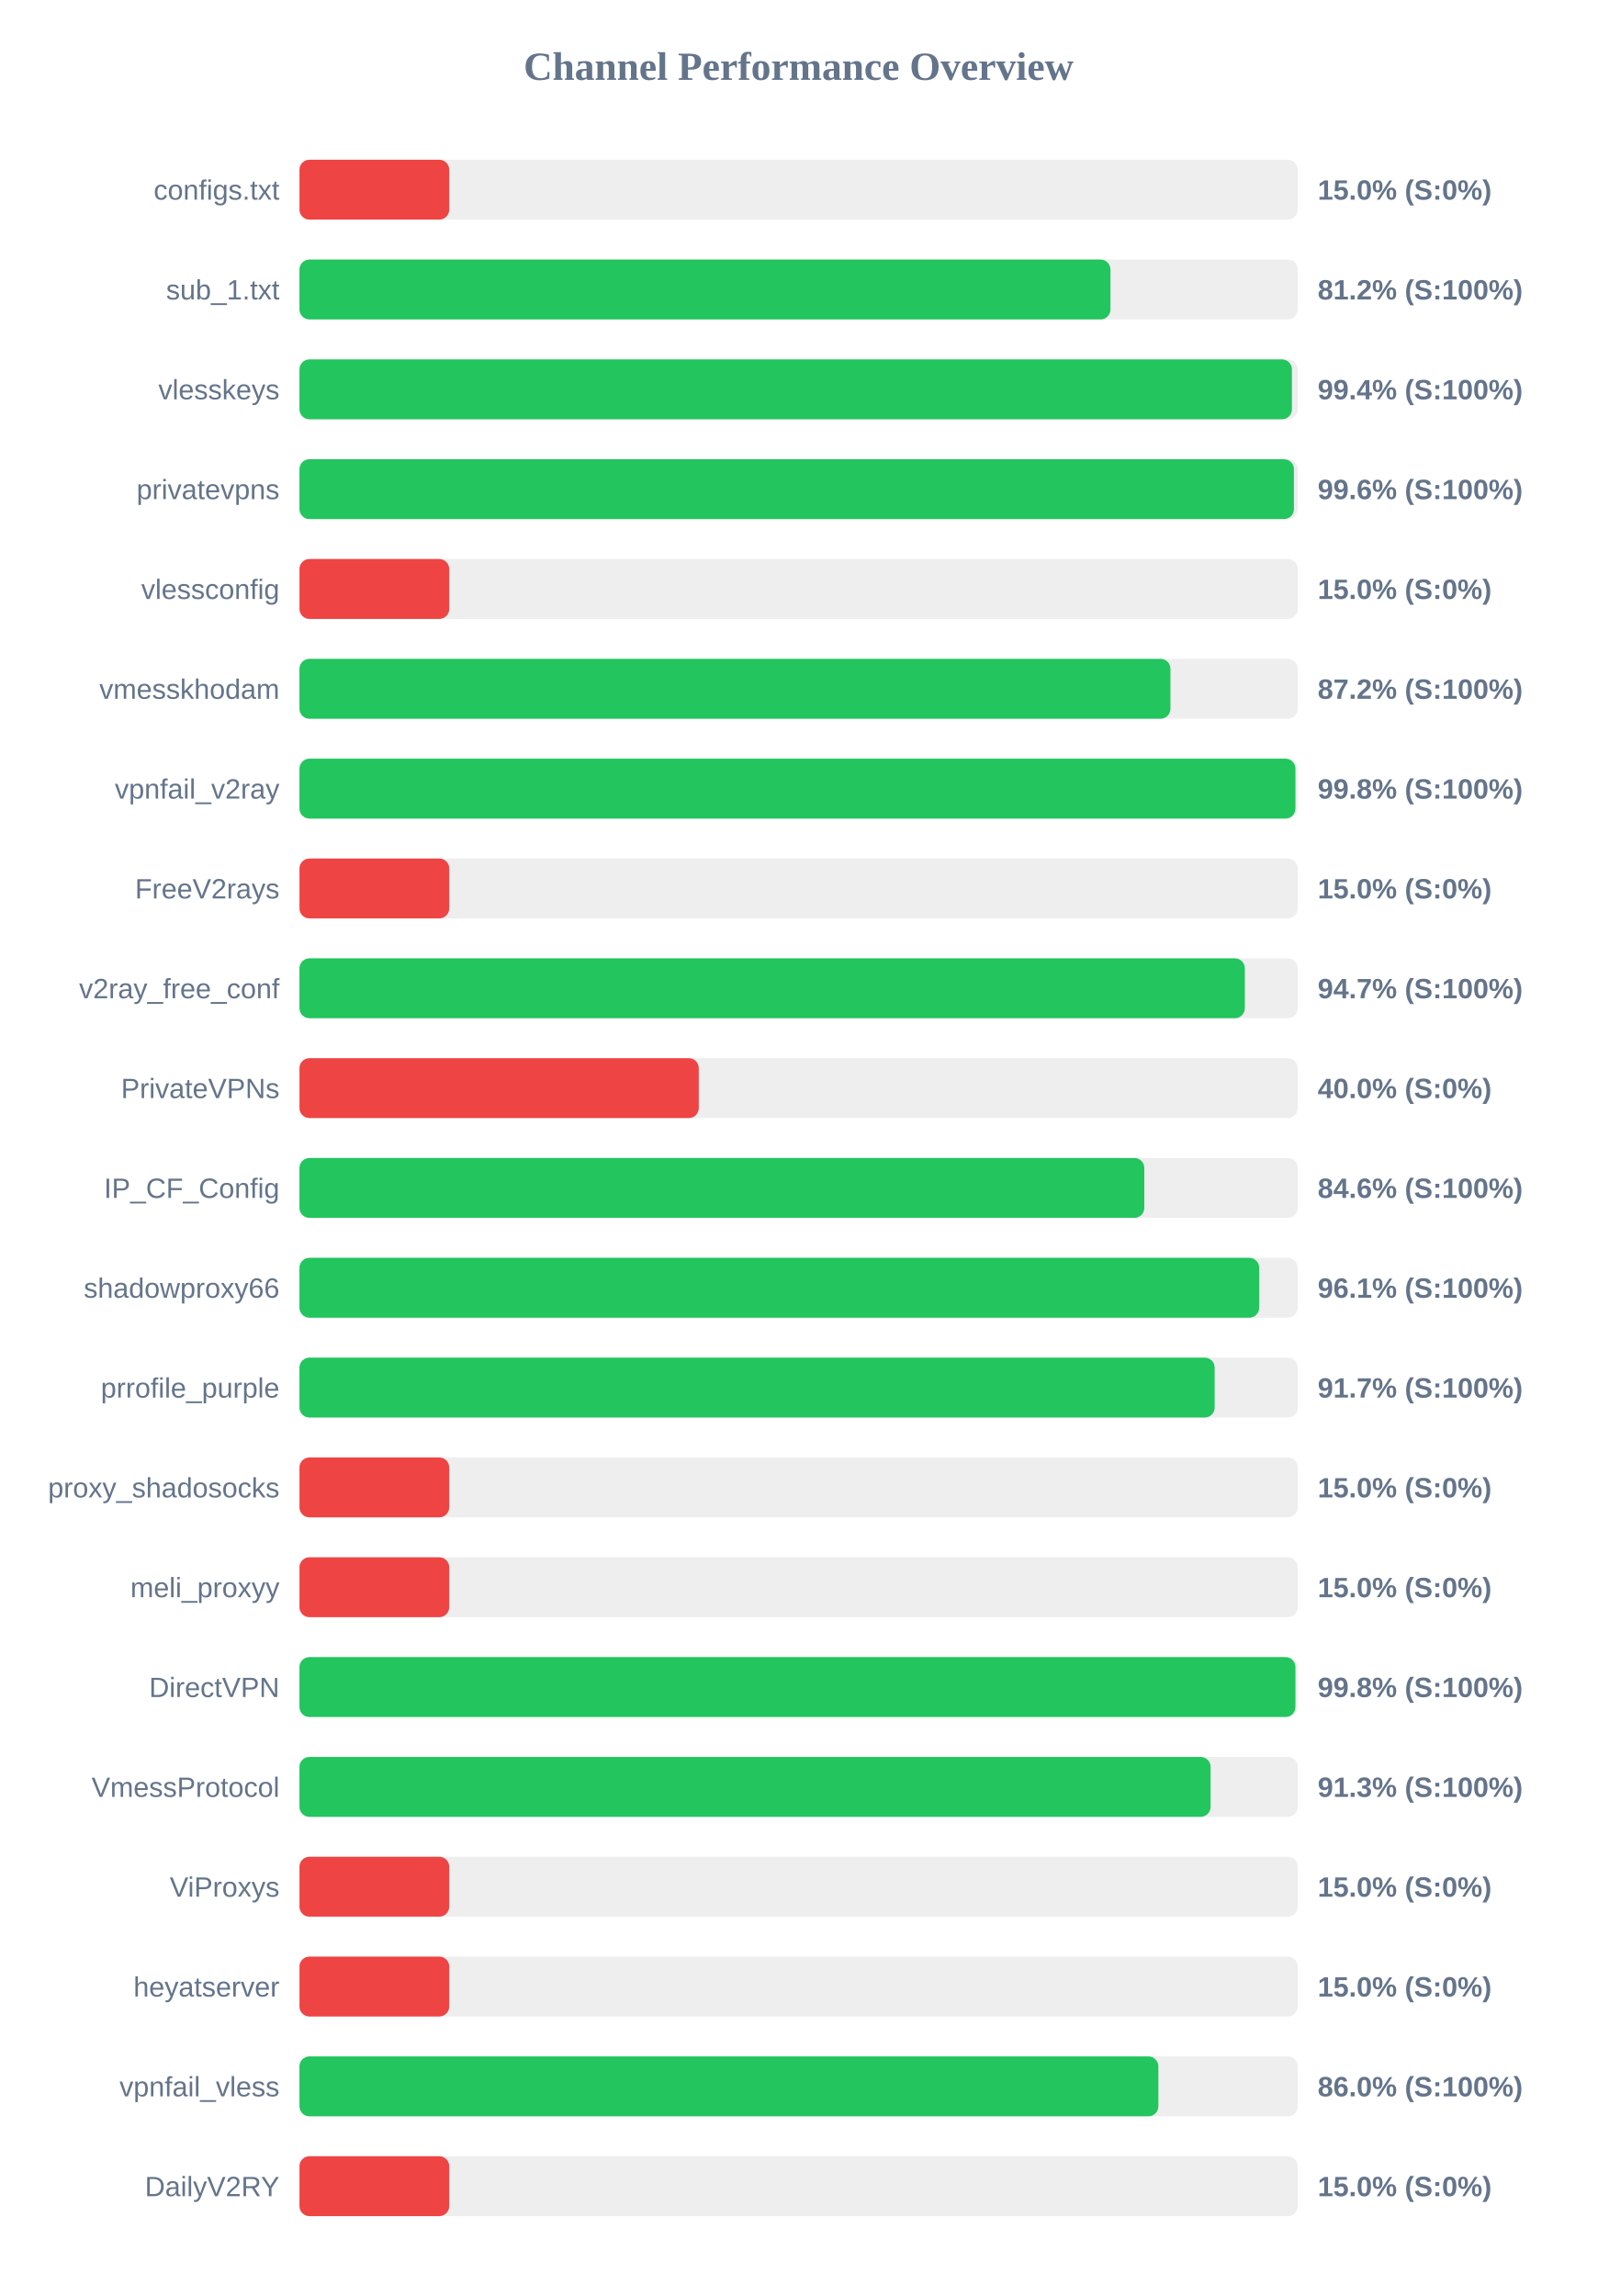
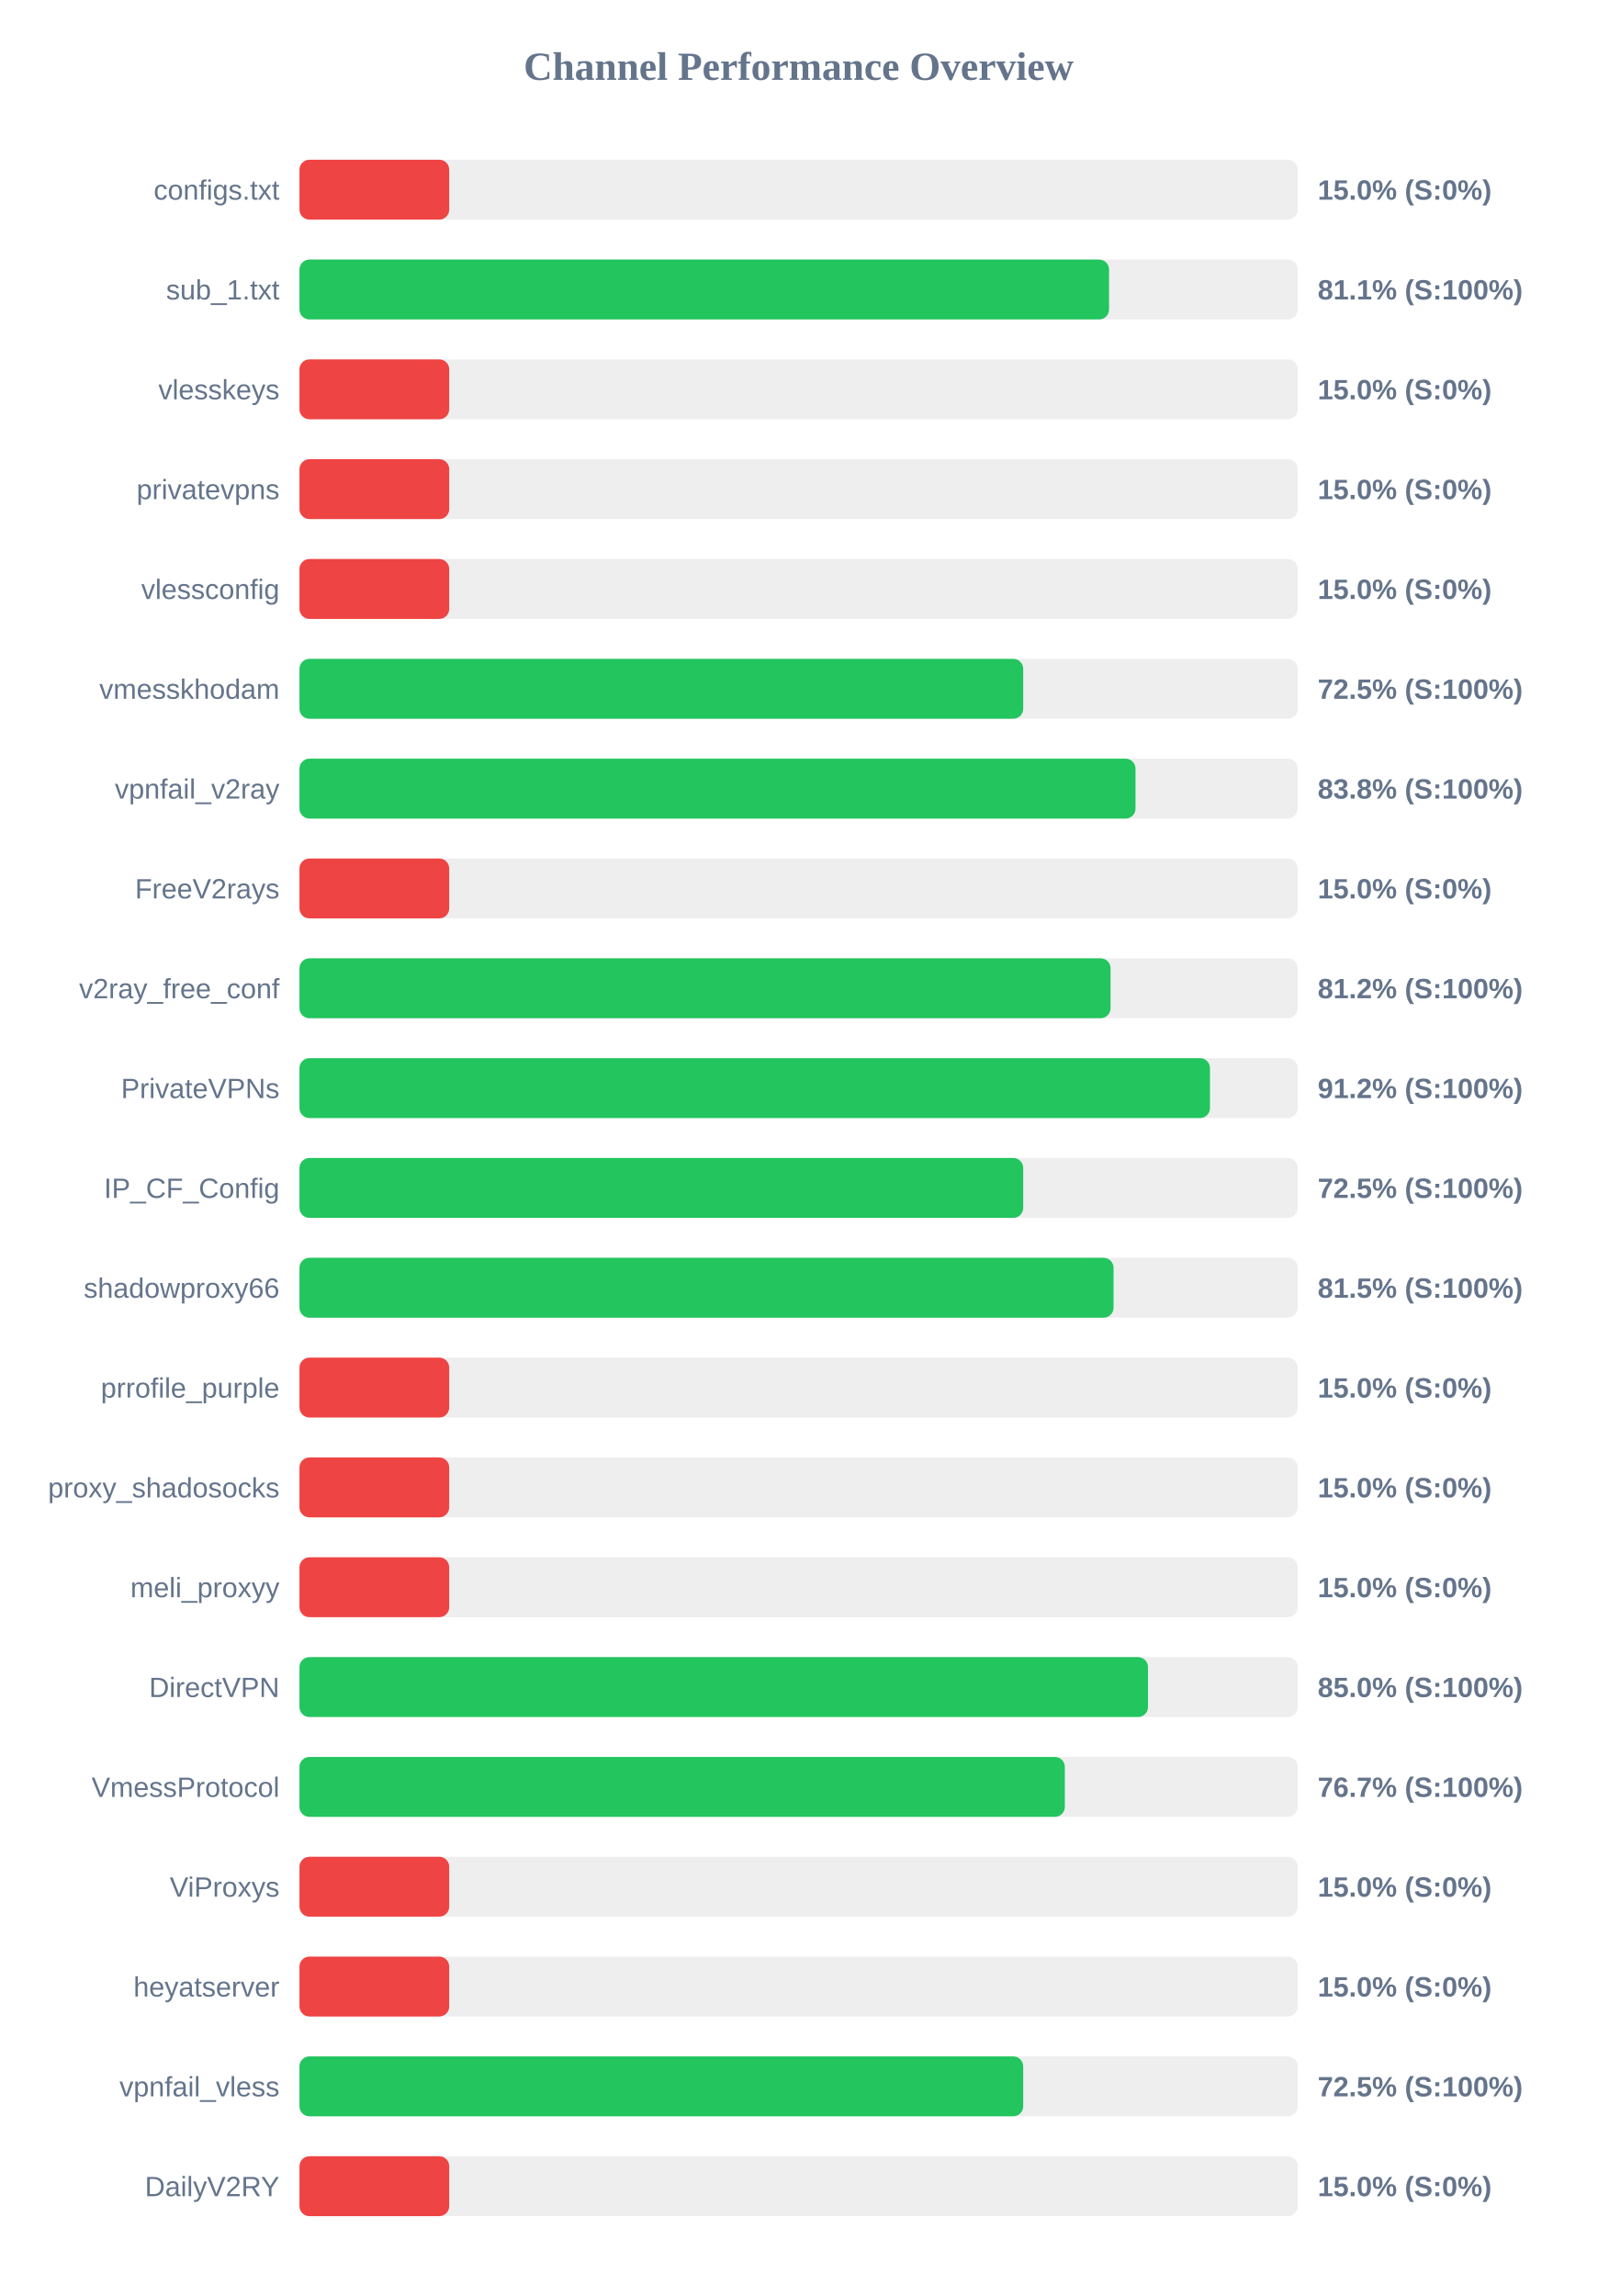
<svg xmlns="http://www.w3.org/2000/svg" width="800" height="1150" version="1.1">
  <style>
        .row { font: 14px Arial; fill: #64748b; }
        .score { font: bold 14px Arial; fill: #64748b; }
    </style>
  <text x="400" y="40" text-anchor="middle" font-size="20px" font-weight="bold" fill="#64748b">Channel Performance Overview</text>
  <rect x="150" y="80" width="500" height="30" fill="#eee" rx="5" />
  <rect x="150" y="80" width="75.0" height="30" fill="#ef4444" rx="5" />
  <text x="140" y="100" text-anchor="end" class="row">configs.txt</text>
  <text x="660" y="100" text-anchor="start" class="score">15.0% (S:0%)</text>
  <rect x="150" y="130" width="500" height="30" fill="#eee" rx="5" />
-   <rect x="150" y="130" width="406.2" height="30" fill="#22c55e" rx="5" />
+   <rect x="150" y="130" width="405.5" height="30" fill="#22c55e" rx="5" />
  <text x="140" y="150" text-anchor="end" class="row">sub_1.txt</text>
-   <text x="660" y="150" text-anchor="start" class="score">81.2% (S:100%)</text>
+   <text x="660" y="150" text-anchor="start" class="score">81.1% (S:100%)</text>
  <rect x="150" y="180" width="500" height="30" fill="#eee" rx="5" />
-   <rect x="150" y="180" width="497.1" height="30" fill="#22c55e" rx="5" />
+   <rect x="150" y="180" width="75.0" height="30" fill="#ef4444" rx="5" />
  <text x="140" y="200" text-anchor="end" class="row">vlesskeys</text>
-   <text x="660" y="200" text-anchor="start" class="score">99.4% (S:100%)</text>
+   <text x="660" y="200" text-anchor="start" class="score">15.0% (S:0%)</text>
  <rect x="150" y="230" width="500" height="30" fill="#eee" rx="5" />
-   <rect x="150" y="230" width="498.1" height="30" fill="#22c55e" rx="5" />
+   <rect x="150" y="230" width="75.0" height="30" fill="#ef4444" rx="5" />
  <text x="140" y="250" text-anchor="end" class="row">privatevpns</text>
-   <text x="660" y="250" text-anchor="start" class="score">99.6% (S:100%)</text>
+   <text x="660" y="250" text-anchor="start" class="score">15.0% (S:0%)</text>
  <rect x="150" y="280" width="500" height="30" fill="#eee" rx="5" />
  <rect x="150" y="280" width="75.0" height="30" fill="#ef4444" rx="5" />
  <text x="140" y="300" text-anchor="end" class="row">vlessconfig</text>
  <text x="660" y="300" text-anchor="start" class="score">15.0% (S:0%)</text>
  <rect x="150" y="330" width="500" height="30" fill="#eee" rx="5" />
-   <rect x="150" y="330" width="436.25" height="30" fill="#22c55e" rx="5" />
+   <rect x="150" y="330" width="362.5" height="30" fill="#22c55e" rx="5" />
  <text x="140" y="350" text-anchor="end" class="row">vmesskhodam</text>
-   <text x="660" y="350" text-anchor="start" class="score">87.2% (S:100%)</text>
+   <text x="660" y="350" text-anchor="start" class="score">72.5% (S:100%)</text>
  <rect x="150" y="380" width="500" height="30" fill="#eee" rx="5" />
-   <rect x="150" y="380" width="498.85" height="30" fill="#22c55e" rx="5" />
+   <rect x="150" y="380" width="418.75" height="30" fill="#22c55e" rx="5" />
  <text x="140" y="400" text-anchor="end" class="row">vpnfail_v2ray</text>
-   <text x="660" y="400" text-anchor="start" class="score">99.8% (S:100%)</text>
+   <text x="660" y="400" text-anchor="start" class="score">83.8% (S:100%)</text>
  <rect x="150" y="430" width="500" height="30" fill="#eee" rx="5" />
  <rect x="150" y="430" width="75.0" height="30" fill="#ef4444" rx="5" />
  <text x="140" y="450" text-anchor="end" class="row">FreeV2rays</text>
  <text x="660" y="450" text-anchor="start" class="score">15.0% (S:0%)</text>
  <rect x="150" y="480" width="500" height="30" fill="#eee" rx="5" />
-   <rect x="150" y="480" width="473.5" height="30" fill="#22c55e" rx="5" />
+   <rect x="150" y="480" width="406.25" height="30" fill="#22c55e" rx="5" />
  <text x="140" y="500" text-anchor="end" class="row">v2ray_free_conf</text>
-   <text x="660" y="500" text-anchor="start" class="score">94.7% (S:100%)</text>
+   <text x="660" y="500" text-anchor="start" class="score">81.2% (S:100%)</text>
  <rect x="150" y="530" width="500" height="30" fill="#eee" rx="5" />
-   <rect x="150" y="530" width="200.0" height="30" fill="#ef4444" rx="5" />
+   <rect x="150" y="530" width="456.05" height="30" fill="#22c55e" rx="5" />
  <text x="140" y="550" text-anchor="end" class="row">PrivateVPNs</text>
-   <text x="660" y="550" text-anchor="start" class="score">40.0% (S:0%)</text>
+   <text x="660" y="550" text-anchor="start" class="score">91.2% (S:100%)</text>
  <rect x="150" y="580" width="500" height="30" fill="#eee" rx="5" />
-   <rect x="150" y="580" width="423.15" height="30" fill="#22c55e" rx="5" />
+   <rect x="150" y="580" width="362.5" height="30" fill="#22c55e" rx="5" />
  <text x="140" y="600" text-anchor="end" class="row">IP_CF_Config</text>
-   <text x="660" y="600" text-anchor="start" class="score">84.6% (S:100%)</text>
+   <text x="660" y="600" text-anchor="start" class="score">72.5% (S:100%)</text>
  <rect x="150" y="630" width="500" height="30" fill="#eee" rx="5" />
-   <rect x="150" y="630" width="480.7" height="30" fill="#22c55e" rx="5" />
+   <rect x="150" y="630" width="407.75" height="30" fill="#22c55e" rx="5" />
  <text x="140" y="650" text-anchor="end" class="row">shadowproxy66</text>
-   <text x="660" y="650" text-anchor="start" class="score">96.1% (S:100%)</text>
+   <text x="660" y="650" text-anchor="start" class="score">81.5% (S:100%)</text>
  <rect x="150" y="680" width="500" height="30" fill="#eee" rx="5" />
-   <rect x="150" y="680" width="458.4" height="30" fill="#22c55e" rx="5" />
+   <rect x="150" y="680" width="75.0" height="30" fill="#ef4444" rx="5" />
  <text x="140" y="700" text-anchor="end" class="row">prrofile_purple</text>
-   <text x="660" y="700" text-anchor="start" class="score">91.7% (S:100%)</text>
+   <text x="660" y="700" text-anchor="start" class="score">15.0% (S:0%)</text>
  <rect x="150" y="730" width="500" height="30" fill="#eee" rx="5" />
  <rect x="150" y="730" width="75.0" height="30" fill="#ef4444" rx="5" />
  <text x="140" y="750" text-anchor="end" class="row">proxy_shadosocks</text>
  <text x="660" y="750" text-anchor="start" class="score">15.0% (S:0%)</text>
  <rect x="150" y="780" width="500" height="30" fill="#eee" rx="5" />
  <rect x="150" y="780" width="75.0" height="30" fill="#ef4444" rx="5" />
  <text x="140" y="800" text-anchor="end" class="row">meli_proxyy</text>
  <text x="660" y="800" text-anchor="start" class="score">15.0% (S:0%)</text>
  <rect x="150" y="830" width="500" height="30" fill="#eee" rx="5" />
-   <rect x="150" y="830" width="498.85" height="30" fill="#22c55e" rx="5" />
+   <rect x="150" y="830" width="425.0" height="30" fill="#22c55e" rx="5" />
  <text x="140" y="850" text-anchor="end" class="row">DirectVPN</text>
-   <text x="660" y="850" text-anchor="start" class="score">99.8% (S:100%)</text>
+   <text x="660" y="850" text-anchor="start" class="score">85.0% (S:100%)</text>
  <rect x="150" y="880" width="500" height="30" fill="#eee" rx="5" />
-   <rect x="150" y="880" width="456.35" height="30" fill="#22c55e" rx="5" />
+   <rect x="150" y="880" width="383.35" height="30" fill="#22c55e" rx="5" />
  <text x="140" y="900" text-anchor="end" class="row">VmessProtocol</text>
-   <text x="660" y="900" text-anchor="start" class="score">91.3% (S:100%)</text>
+   <text x="660" y="900" text-anchor="start" class="score">76.7% (S:100%)</text>
  <rect x="150" y="930" width="500" height="30" fill="#eee" rx="5" />
  <rect x="150" y="930" width="75.0" height="30" fill="#ef4444" rx="5" />
  <text x="140" y="950" text-anchor="end" class="row">ViProxys</text>
  <text x="660" y="950" text-anchor="start" class="score">15.0% (S:0%)</text>
  <rect x="150" y="980" width="500" height="30" fill="#eee" rx="5" />
  <rect x="150" y="980" width="75.0" height="30" fill="#ef4444" rx="5" />
  <text x="140" y="1000" text-anchor="end" class="row">heyatserver</text>
  <text x="660" y="1000" text-anchor="start" class="score">15.0% (S:0%)</text>
  <rect x="150" y="1030" width="500" height="30" fill="#eee" rx="5" />
-   <rect x="150" y="1030" width="430.2" height="30" fill="#22c55e" rx="5" />
+   <rect x="150" y="1030" width="362.5" height="30" fill="#22c55e" rx="5" />
  <text x="140" y="1050" text-anchor="end" class="row">vpnfail_vless</text>
-   <text x="660" y="1050" text-anchor="start" class="score">86.0% (S:100%)</text>
+   <text x="660" y="1050" text-anchor="start" class="score">72.5% (S:100%)</text>
  <rect x="150" y="1080" width="500" height="30" fill="#eee" rx="5" />
  <rect x="150" y="1080" width="75.0" height="30" fill="#ef4444" rx="5" />
  <text x="140" y="1100" text-anchor="end" class="row">DailyV2RY</text>
  <text x="660" y="1100" text-anchor="start" class="score">15.0% (S:0%)</text>
</svg>
